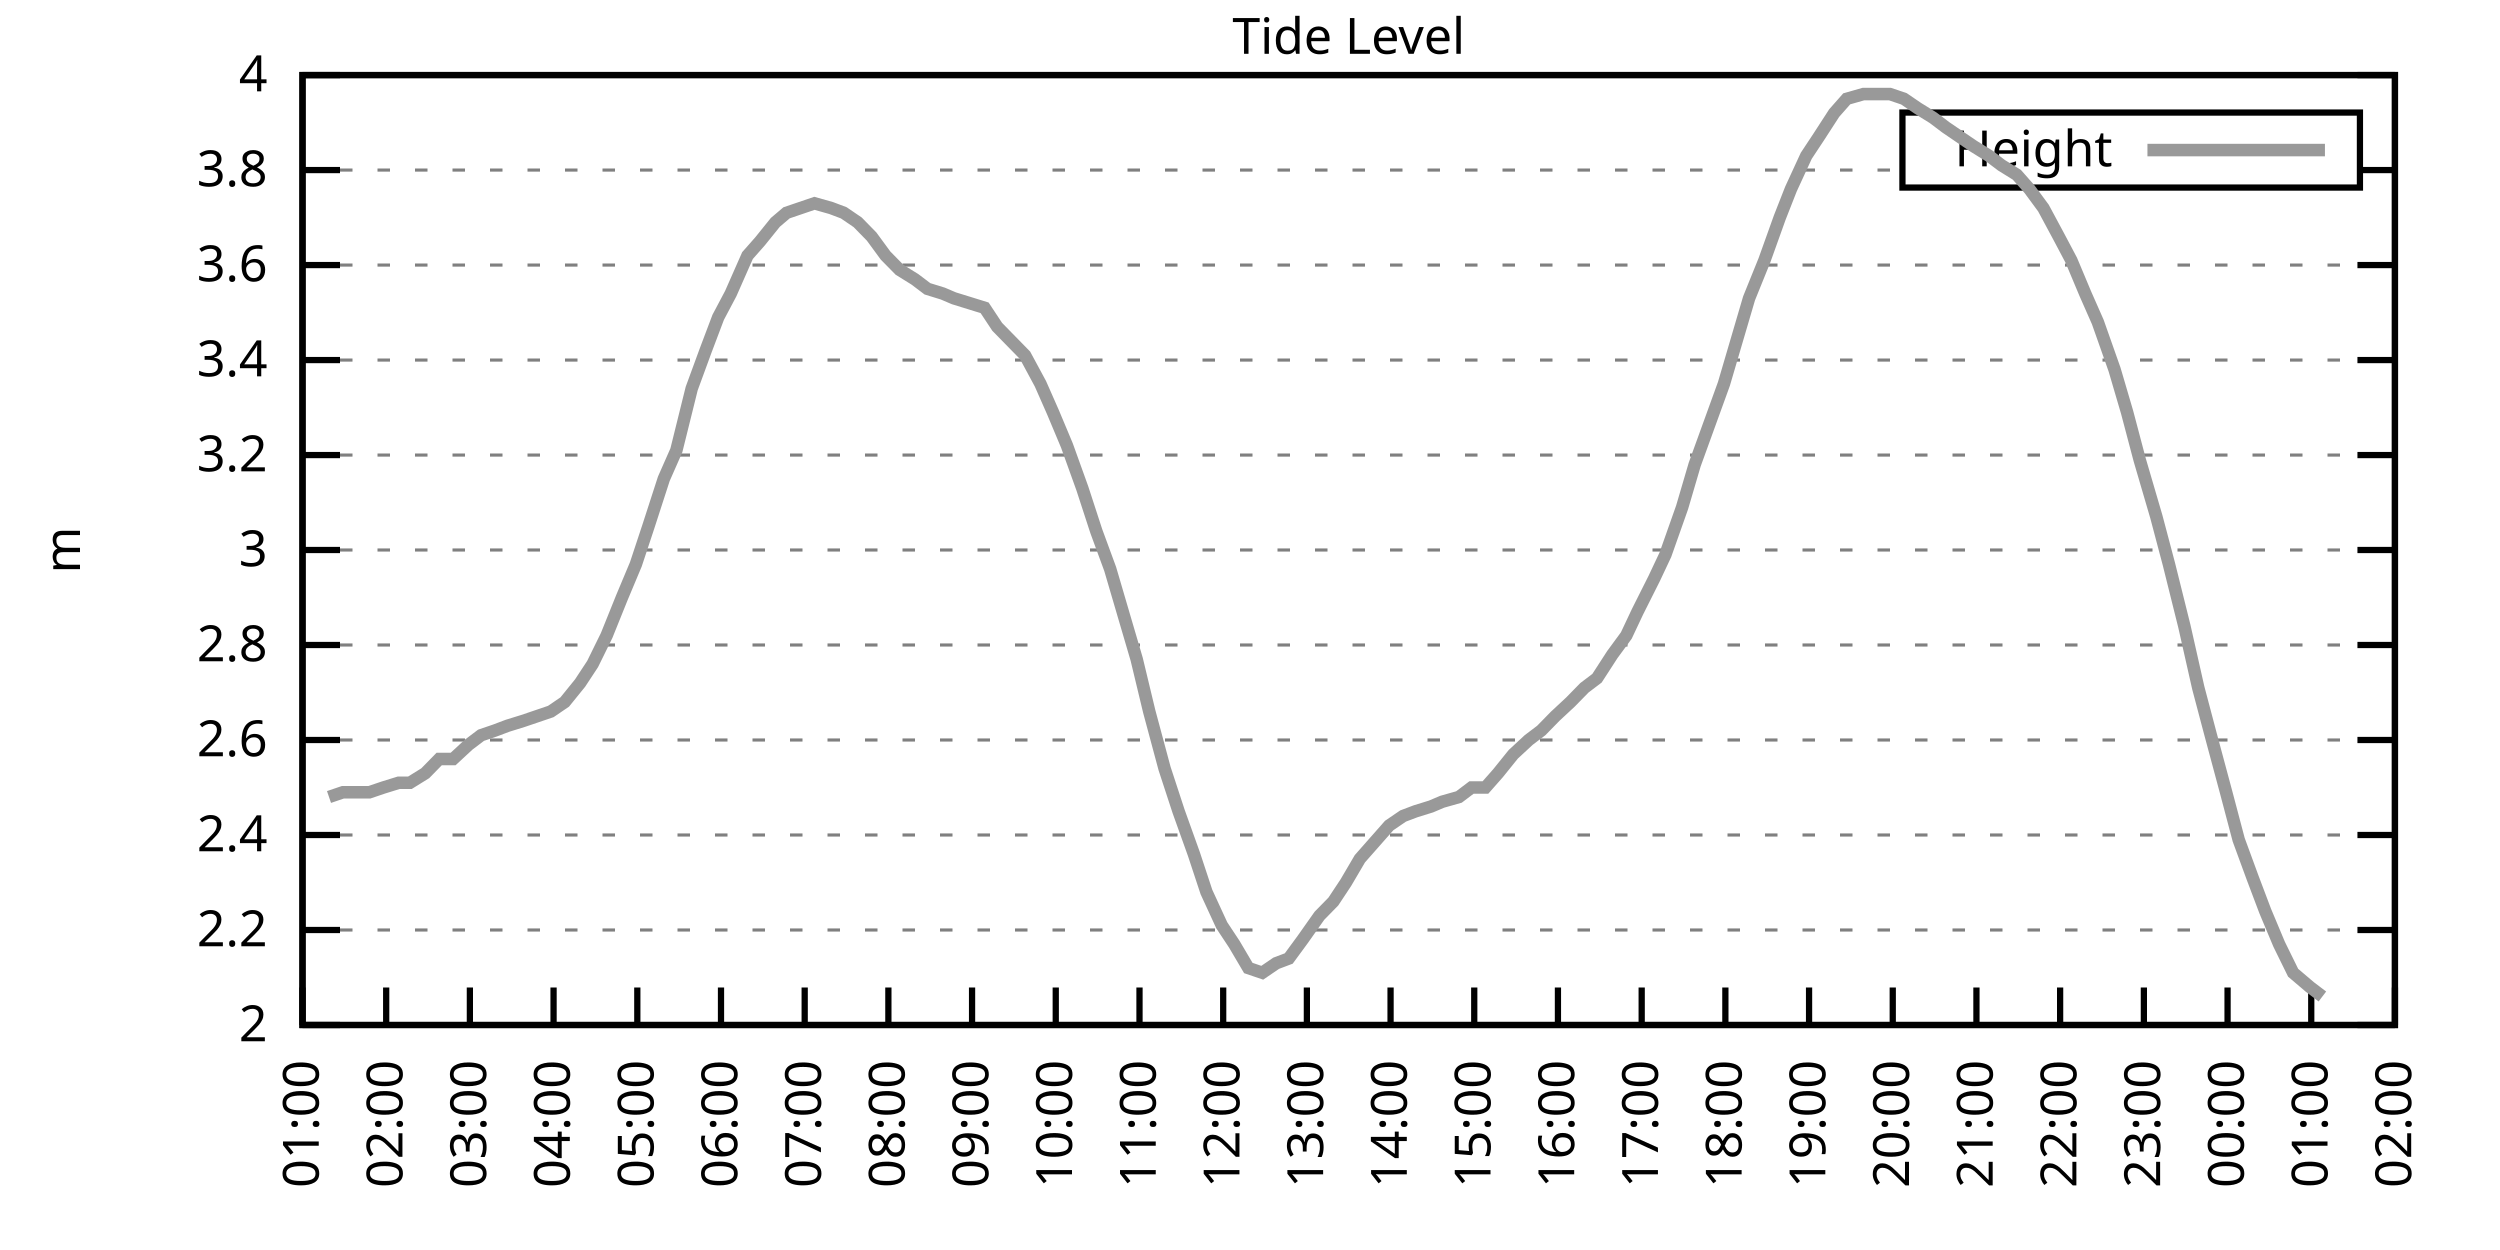
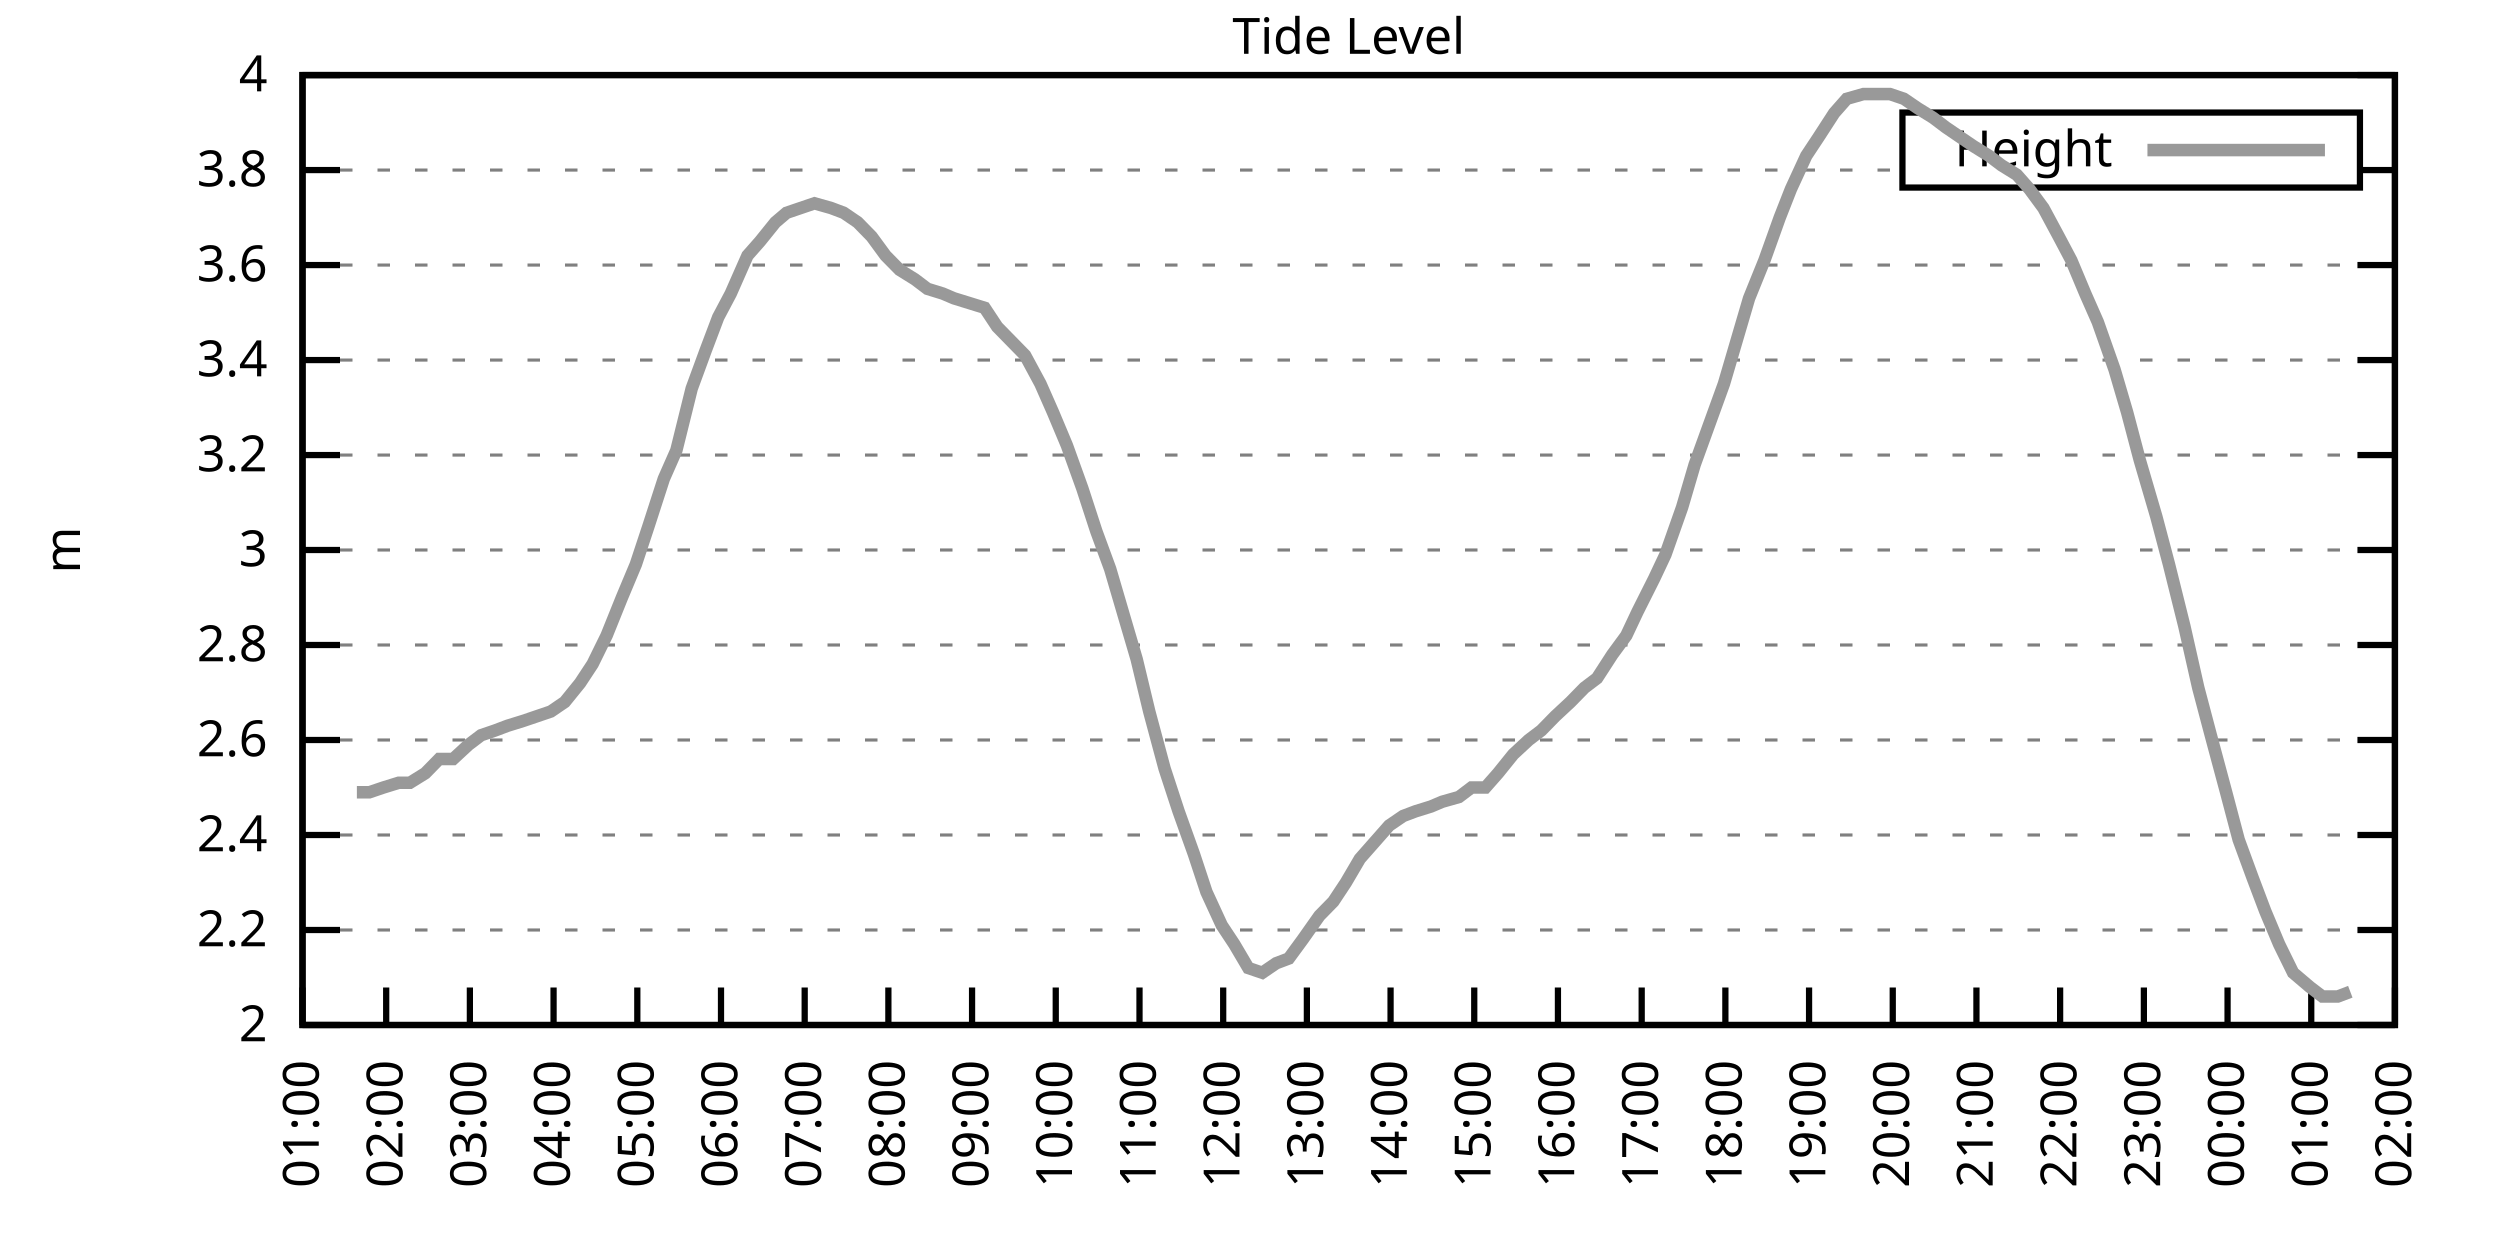
<svg xmlns="http://www.w3.org/2000/svg" xmlns:xlink="http://www.w3.org/1999/xlink" width="400" height="200" viewBox="0 0 400 200">
  <g id="gnuplot_canvas">
    <rect x="0" y="0" width="400" height="200" fill="none" />
    <defs>
      <circle id="gpDot" r="0.5" stroke-width="0.5" stroke="currentColor" />
      <path id="gpPt0" stroke-width="0.333" stroke="currentColor" d="M-1,0 h2 M0,-1 v2" />
      <path id="gpPt1" stroke-width="0.333" stroke="currentColor" d="M-1,-1 L1,1 M1,-1 L-1,1" />
      <path id="gpPt2" stroke-width="0.333" stroke="currentColor" d="M-1,0 L1,0 M0,-1 L0,1 M-1,-1 L1,1 M-1,1 L1,-1" />
      <rect id="gpPt3" stroke-width="0.333" stroke="currentColor" x="-1" y="-1" width="2" height="2" />
      <rect id="gpPt4" stroke-width="0.333" stroke="currentColor" fill="currentColor" x="-1" y="-1" width="2" height="2" />
      <circle id="gpPt5" stroke-width="0.333" stroke="currentColor" cx="0" cy="0" r="1" />
      <use xlink:href="#gpPt5" id="gpPt6" fill="currentColor" stroke="none" />
      <path id="gpPt7" stroke-width="0.333" stroke="currentColor" d="M0,-1.33 L-1.33,0.67 L1.33,0.67 z" />
      <use xlink:href="#gpPt7" id="gpPt8" fill="currentColor" stroke="none" />
      <use xlink:href="#gpPt7" id="gpPt9" stroke="currentColor" transform="rotate(180)" />
      <use xlink:href="#gpPt9" id="gpPt10" fill="currentColor" stroke="none" />
      <use xlink:href="#gpPt3" id="gpPt11" stroke="currentColor" transform="rotate(45)" />
      <use xlink:href="#gpPt11" id="gpPt12" fill="currentColor" stroke="none" />
      <path id="gpPt13" stroke-width="0.333" stroke="currentColor" d="M0,1.330 L1.265,0.411 L0.782,-1.067 L-0.782,-1.076 L-1.265,0.411 z" />
      <use xlink:href="#gpPt13" id="gpPt14" fill="currentColor" stroke="none" />
      <filter id="textbox" filterUnits="objectBoundingBox" x="0" y="0" height="1" width="1">
        <feFlood flood-color="white" flood-opacity="1" result="bgnd" />
        <feComposite in="SourceGraphic" in2="bgnd" operator="atop" />
      </filter>
      <filter id="greybox" filterUnits="objectBoundingBox" x="0" y="0" height="1" width="1">
        <feFlood flood-color="lightgrey" flood-opacity="1" result="grey" />
        <feComposite in="SourceGraphic" in2="grey" operator="atop" />
      </filter>
    </defs>
    <g fill="none" color="white" stroke="currentColor" stroke-width="1.00" stroke-linecap="butt" stroke-linejoin="miter">
</g>
    <g fill="none" color="black" stroke="currentColor" stroke-width="1.00" stroke-linecap="butt" stroke-linejoin="miter">
      <g stroke="none" shape-rendering="crispEdges">
        <polygon fill="rgb(255, 255, 255)" points="48.40,164.00 383.18,164.00 383.18,12.02 48.40,12.02 " />
      </g>
    </g>
    <g fill="none" color="black" stroke="currentColor" stroke-width="1.00" stroke-linecap="butt" stroke-linejoin="miter">
</g>
    <g fill="none" color="black" stroke="black" stroke-width="0.50" stroke-linecap="butt" stroke-linejoin="miter">
</g>
    <g fill="none" color="gray" stroke="currentColor" stroke-width="0.50" stroke-linecap="butt" stroke-linejoin="miter">
      <path stroke="gray" stroke-dasharray="2,4" class="gridline" d="M48.40,164.00 L383.19,164.00  " />
    </g>
    <g fill="none" color="gray" stroke="gray" stroke-width="1.00" stroke-linecap="butt" stroke-linejoin="miter">
</g>
    <g fill="none" color="black" stroke="currentColor" stroke-width="1.00" stroke-linecap="butt" stroke-linejoin="miter">
      <path stroke="black" d="M48.40,164.00 L54.40,164.00 M383.19,164.00 L377.19,164.00  " />
      <g transform="translate(42.80,166.60)" stroke="none" fill="black" font-family="Sans" font-size="8.00" text-anchor="end">
        <text>
          <tspan font-family="Sans"> 2</tspan>
        </text>
      </g>
    </g>
    <g fill="none" color="black" stroke="currentColor" stroke-width="1.00" stroke-linecap="butt" stroke-linejoin="miter">
</g>
    <g fill="none" color="black" stroke="black" stroke-width="0.50" stroke-linecap="butt" stroke-linejoin="miter">
</g>
    <g fill="none" color="gray" stroke="currentColor" stroke-width="0.50" stroke-linecap="butt" stroke-linejoin="miter">
      <path stroke="gray" stroke-dasharray="2,4" class="gridline" d="M48.40,148.80 L383.19,148.80  " />
    </g>
    <g fill="none" color="gray" stroke="gray" stroke-width="1.00" stroke-linecap="butt" stroke-linejoin="miter">
</g>
    <g fill="none" color="black" stroke="currentColor" stroke-width="1.00" stroke-linecap="butt" stroke-linejoin="miter">
      <path stroke="black" d="M48.40,148.80 L54.40,148.80 M383.19,148.80 L377.19,148.80  " />
      <g transform="translate(42.80,151.40)" stroke="none" fill="black" font-family="Sans" font-size="8.00" text-anchor="end">
        <text>
          <tspan font-family="Sans"> 2.2</tspan>
        </text>
      </g>
    </g>
    <g fill="none" color="black" stroke="currentColor" stroke-width="1.00" stroke-linecap="butt" stroke-linejoin="miter">
</g>
    <g fill="none" color="black" stroke="black" stroke-width="0.50" stroke-linecap="butt" stroke-linejoin="miter">
</g>
    <g fill="none" color="gray" stroke="currentColor" stroke-width="0.50" stroke-linecap="butt" stroke-linejoin="miter">
      <path stroke="gray" stroke-dasharray="2,4" class="gridline" d="M48.40,133.60 L383.19,133.60  " />
    </g>
    <g fill="none" color="gray" stroke="gray" stroke-width="1.00" stroke-linecap="butt" stroke-linejoin="miter">
</g>
    <g fill="none" color="black" stroke="currentColor" stroke-width="1.00" stroke-linecap="butt" stroke-linejoin="miter">
      <path stroke="black" d="M48.40,133.60 L54.40,133.60 M383.19,133.60 L377.19,133.60  " />
      <g transform="translate(42.80,136.20)" stroke="none" fill="black" font-family="Sans" font-size="8.00" text-anchor="end">
        <text>
          <tspan font-family="Sans"> 2.4</tspan>
        </text>
      </g>
    </g>
    <g fill="none" color="black" stroke="currentColor" stroke-width="1.00" stroke-linecap="butt" stroke-linejoin="miter">
</g>
    <g fill="none" color="black" stroke="black" stroke-width="0.50" stroke-linecap="butt" stroke-linejoin="miter">
</g>
    <g fill="none" color="gray" stroke="currentColor" stroke-width="0.50" stroke-linecap="butt" stroke-linejoin="miter">
      <path stroke="gray" stroke-dasharray="2,4" class="gridline" d="M48.40,118.40 L383.19,118.40  " />
    </g>
    <g fill="none" color="gray" stroke="gray" stroke-width="1.00" stroke-linecap="butt" stroke-linejoin="miter">
</g>
    <g fill="none" color="black" stroke="currentColor" stroke-width="1.00" stroke-linecap="butt" stroke-linejoin="miter">
      <path stroke="black" d="M48.40,118.40 L54.40,118.40 M383.19,118.40 L377.19,118.40  " />
      <g transform="translate(42.80,121.00)" stroke="none" fill="black" font-family="Sans" font-size="8.00" text-anchor="end">
        <text>
          <tspan font-family="Sans"> 2.6</tspan>
        </text>
      </g>
    </g>
    <g fill="none" color="black" stroke="currentColor" stroke-width="1.00" stroke-linecap="butt" stroke-linejoin="miter">
</g>
    <g fill="none" color="black" stroke="black" stroke-width="0.50" stroke-linecap="butt" stroke-linejoin="miter">
</g>
    <g fill="none" color="gray" stroke="currentColor" stroke-width="0.50" stroke-linecap="butt" stroke-linejoin="miter">
      <path stroke="gray" stroke-dasharray="2,4" class="gridline" d="M48.40,103.20 L383.19,103.20  " />
    </g>
    <g fill="none" color="gray" stroke="gray" stroke-width="1.00" stroke-linecap="butt" stroke-linejoin="miter">
</g>
    <g fill="none" color="black" stroke="currentColor" stroke-width="1.00" stroke-linecap="butt" stroke-linejoin="miter">
      <path stroke="black" d="M48.40,103.20 L54.40,103.20 M383.19,103.20 L377.19,103.20  " />
      <g transform="translate(42.80,105.80)" stroke="none" fill="black" font-family="Sans" font-size="8.00" text-anchor="end">
        <text>
          <tspan font-family="Sans"> 2.8</tspan>
        </text>
      </g>
    </g>
    <g fill="none" color="black" stroke="currentColor" stroke-width="1.00" stroke-linecap="butt" stroke-linejoin="miter">
</g>
    <g fill="none" color="black" stroke="black" stroke-width="0.50" stroke-linecap="butt" stroke-linejoin="miter">
</g>
    <g fill="none" color="gray" stroke="currentColor" stroke-width="0.50" stroke-linecap="butt" stroke-linejoin="miter">
      <path stroke="gray" stroke-dasharray="2,4" class="gridline" d="M48.40,88.00 L383.19,88.00  " />
    </g>
    <g fill="none" color="gray" stroke="gray" stroke-width="1.00" stroke-linecap="butt" stroke-linejoin="miter">
</g>
    <g fill="none" color="black" stroke="currentColor" stroke-width="1.00" stroke-linecap="butt" stroke-linejoin="miter">
      <path stroke="black" d="M48.40,88.00 L54.40,88.00 M383.19,88.00 L377.19,88.00  " />
      <g transform="translate(42.80,90.60)" stroke="none" fill="black" font-family="Sans" font-size="8.00" text-anchor="end">
        <text>
          <tspan font-family="Sans"> 3</tspan>
        </text>
      </g>
    </g>
    <g fill="none" color="black" stroke="currentColor" stroke-width="1.00" stroke-linecap="butt" stroke-linejoin="miter">
</g>
    <g fill="none" color="black" stroke="black" stroke-width="0.50" stroke-linecap="butt" stroke-linejoin="miter">
</g>
    <g fill="none" color="gray" stroke="currentColor" stroke-width="0.50" stroke-linecap="butt" stroke-linejoin="miter">
      <path stroke="gray" stroke-dasharray="2,4" class="gridline" d="M48.40,72.81 L383.19,72.81  " />
    </g>
    <g fill="none" color="gray" stroke="gray" stroke-width="1.00" stroke-linecap="butt" stroke-linejoin="miter">
</g>
    <g fill="none" color="black" stroke="currentColor" stroke-width="1.00" stroke-linecap="butt" stroke-linejoin="miter">
      <path stroke="black" d="M48.40,72.81 L54.40,72.81 M383.19,72.81 L377.19,72.81  " />
      <g transform="translate(42.80,75.41)" stroke="none" fill="black" font-family="Sans" font-size="8.00" text-anchor="end">
        <text>
          <tspan font-family="Sans"> 3.2</tspan>
        </text>
      </g>
    </g>
    <g fill="none" color="black" stroke="currentColor" stroke-width="1.00" stroke-linecap="butt" stroke-linejoin="miter">
</g>
    <g fill="none" color="black" stroke="black" stroke-width="0.50" stroke-linecap="butt" stroke-linejoin="miter">
</g>
    <g fill="none" color="gray" stroke="currentColor" stroke-width="0.50" stroke-linecap="butt" stroke-linejoin="miter">
      <path stroke="gray" stroke-dasharray="2,4" class="gridline" d="M48.40,57.61 L383.19,57.61  " />
    </g>
    <g fill="none" color="gray" stroke="gray" stroke-width="1.00" stroke-linecap="butt" stroke-linejoin="miter">
</g>
    <g fill="none" color="black" stroke="currentColor" stroke-width="1.00" stroke-linecap="butt" stroke-linejoin="miter">
      <path stroke="black" d="M48.40,57.61 L54.40,57.61 M383.19,57.61 L377.19,57.61  " />
      <g transform="translate(42.80,60.21)" stroke="none" fill="black" font-family="Sans" font-size="8.00" text-anchor="end">
        <text>
          <tspan font-family="Sans"> 3.4</tspan>
        </text>
      </g>
    </g>
    <g fill="none" color="black" stroke="currentColor" stroke-width="1.00" stroke-linecap="butt" stroke-linejoin="miter">
</g>
    <g fill="none" color="black" stroke="black" stroke-width="0.50" stroke-linecap="butt" stroke-linejoin="miter">
</g>
    <g fill="none" color="gray" stroke="currentColor" stroke-width="0.50" stroke-linecap="butt" stroke-linejoin="miter">
      <path stroke="gray" stroke-dasharray="2,4" class="gridline" d="M48.40,42.41 L383.19,42.41  " />
    </g>
    <g fill="none" color="gray" stroke="gray" stroke-width="1.00" stroke-linecap="butt" stroke-linejoin="miter">
</g>
    <g fill="none" color="black" stroke="currentColor" stroke-width="1.00" stroke-linecap="butt" stroke-linejoin="miter">
      <path stroke="black" d="M48.40,42.41 L54.40,42.41 M383.19,42.41 L377.19,42.41  " />
      <g transform="translate(42.80,45.01)" stroke="none" fill="black" font-family="Sans" font-size="8.00" text-anchor="end">
        <text>
          <tspan font-family="Sans"> 3.6</tspan>
        </text>
      </g>
    </g>
    <g fill="none" color="black" stroke="currentColor" stroke-width="1.00" stroke-linecap="butt" stroke-linejoin="miter">
</g>
    <g fill="none" color="black" stroke="black" stroke-width="0.50" stroke-linecap="butt" stroke-linejoin="miter">
</g>
    <g fill="none" color="gray" stroke="currentColor" stroke-width="0.50" stroke-linecap="butt" stroke-linejoin="miter">
      <path stroke="gray" stroke-dasharray="2,4" class="gridline" d="M48.40,27.21 L304.39,27.21 M377.59,27.21 L383.19,27.21  " />
    </g>
    <g fill="none" color="gray" stroke="gray" stroke-width="1.00" stroke-linecap="butt" stroke-linejoin="miter">
</g>
    <g fill="none" color="black" stroke="currentColor" stroke-width="1.00" stroke-linecap="butt" stroke-linejoin="miter">
      <path stroke="black" d="M48.40,27.21 L54.40,27.21 M383.19,27.21 L377.19,27.21  " />
      <g transform="translate(42.80,29.81)" stroke="none" fill="black" font-family="Sans" font-size="8.00" text-anchor="end">
        <text>
          <tspan font-family="Sans"> 3.8</tspan>
        </text>
      </g>
    </g>
    <g fill="none" color="black" stroke="currentColor" stroke-width="1.00" stroke-linecap="butt" stroke-linejoin="miter">
</g>
    <g fill="none" color="black" stroke="black" stroke-width="0.50" stroke-linecap="butt" stroke-linejoin="miter">
</g>
    <g fill="none" color="gray" stroke="currentColor" stroke-width="0.50" stroke-linecap="butt" stroke-linejoin="miter">
      <path stroke="gray" stroke-dasharray="2,4" class="gridline" d="M48.40,12.01 L383.19,12.01  " />
    </g>
    <g fill="none" color="gray" stroke="gray" stroke-width="1.00" stroke-linecap="butt" stroke-linejoin="miter">
</g>
    <g fill="none" color="black" stroke="currentColor" stroke-width="1.00" stroke-linecap="butt" stroke-linejoin="miter">
      <path stroke="black" d="M48.40,12.01 L54.40,12.01 M383.19,12.01 L377.19,12.01  " />
      <g transform="translate(42.80,14.61)" stroke="none" fill="black" font-family="Sans" font-size="8.00" text-anchor="end">
        <text>
          <tspan font-family="Sans"> 4</tspan>
        </text>
      </g>
    </g>
    <g fill="none" color="black" stroke="currentColor" stroke-width="1.00" stroke-linecap="butt" stroke-linejoin="miter">
      <path stroke="black" d="M48.40,164.00 L48.40,158.00  " />
      <g transform="translate(51.00,169.60) rotate(270.00)" stroke="none" fill="black" font-family="Sans" font-size="8.00" text-anchor="end">
        <text>
          <tspan font-family="Sans">01:00</tspan>
        </text>
      </g>
    </g>
    <g fill="none" color="black" stroke="currentColor" stroke-width="1.00" stroke-linecap="butt" stroke-linejoin="miter">
      <path stroke="black" d="M61.79,164.00 L61.79,158.00  " />
      <g transform="translate(64.39,169.60) rotate(270.00)" stroke="none" fill="black" font-family="Sans" font-size="8.00" text-anchor="end">
        <text>
          <tspan font-family="Sans">02:00</tspan>
        </text>
      </g>
    </g>
    <g fill="none" color="black" stroke="currentColor" stroke-width="1.00" stroke-linecap="butt" stroke-linejoin="miter">
      <path stroke="black" d="M75.18,164.00 L75.18,158.00  " />
      <g transform="translate(77.78,169.60) rotate(270.00)" stroke="none" fill="black" font-family="Sans" font-size="8.00" text-anchor="end">
        <text>
          <tspan font-family="Sans">03:00</tspan>
        </text>
      </g>
    </g>
    <g fill="none" color="black" stroke="currentColor" stroke-width="1.00" stroke-linecap="butt" stroke-linejoin="miter">
      <path stroke="black" d="M88.57,164.00 L88.57,158.00  " />
      <g transform="translate(91.17,169.60) rotate(270.00)" stroke="none" fill="black" font-family="Sans" font-size="8.00" text-anchor="end">
        <text>
          <tspan font-family="Sans">04:00</tspan>
        </text>
      </g>
    </g>
    <g fill="none" color="black" stroke="currentColor" stroke-width="1.00" stroke-linecap="butt" stroke-linejoin="miter">
      <path stroke="black" d="M101.97,164.00 L101.97,158.00  " />
      <g transform="translate(104.57,169.60) rotate(270.00)" stroke="none" fill="black" font-family="Sans" font-size="8.00" text-anchor="end">
        <text>
          <tspan font-family="Sans">05:00</tspan>
        </text>
      </g>
    </g>
    <g fill="none" color="black" stroke="currentColor" stroke-width="1.00" stroke-linecap="butt" stroke-linejoin="miter">
      <path stroke="black" d="M115.36,164.00 L115.36,158.00  " />
      <g transform="translate(117.96,169.60) rotate(270.00)" stroke="none" fill="black" font-family="Sans" font-size="8.00" text-anchor="end">
        <text>
          <tspan font-family="Sans">06:00</tspan>
        </text>
      </g>
    </g>
    <g fill="none" color="black" stroke="currentColor" stroke-width="1.00" stroke-linecap="butt" stroke-linejoin="miter">
      <path stroke="black" d="M128.75,164.00 L128.75,158.00  " />
      <g transform="translate(131.35,169.60) rotate(270.00)" stroke="none" fill="black" font-family="Sans" font-size="8.00" text-anchor="end">
        <text>
          <tspan font-family="Sans">07:00</tspan>
        </text>
      </g>
    </g>
    <g fill="none" color="black" stroke="currentColor" stroke-width="1.00" stroke-linecap="butt" stroke-linejoin="miter">
      <path stroke="black" d="M142.14,164.00 L142.14,158.00  " />
      <g transform="translate(144.74,169.60) rotate(270.00)" stroke="none" fill="black" font-family="Sans" font-size="8.00" text-anchor="end">
        <text>
          <tspan font-family="Sans">08:00</tspan>
        </text>
      </g>
    </g>
    <g fill="none" color="black" stroke="currentColor" stroke-width="1.00" stroke-linecap="butt" stroke-linejoin="miter">
      <path stroke="black" d="M155.53,164.00 L155.53,158.00  " />
      <g transform="translate(158.13,169.60) rotate(270.00)" stroke="none" fill="black" font-family="Sans" font-size="8.00" text-anchor="end">
        <text>
          <tspan font-family="Sans">09:00</tspan>
        </text>
      </g>
    </g>
    <g fill="none" color="black" stroke="currentColor" stroke-width="1.00" stroke-linecap="butt" stroke-linejoin="miter">
      <path stroke="black" d="M168.92,164.00 L168.92,158.00  " />
      <g transform="translate(171.52,169.60) rotate(270.00)" stroke="none" fill="black" font-family="Sans" font-size="8.00" text-anchor="end">
        <text>
          <tspan font-family="Sans">10:00</tspan>
        </text>
      </g>
    </g>
    <g fill="none" color="black" stroke="currentColor" stroke-width="1.00" stroke-linecap="butt" stroke-linejoin="miter">
      <path stroke="black" d="M182.32,164.00 L182.32,158.00  " />
      <g transform="translate(184.92,169.60) rotate(270.00)" stroke="none" fill="black" font-family="Sans" font-size="8.00" text-anchor="end">
        <text>
          <tspan font-family="Sans">11:00</tspan>
        </text>
      </g>
    </g>
    <g fill="none" color="black" stroke="currentColor" stroke-width="1.00" stroke-linecap="butt" stroke-linejoin="miter">
      <path stroke="black" d="M195.71,164.00 L195.71,158.00  " />
      <g transform="translate(198.31,169.60) rotate(270.00)" stroke="none" fill="black" font-family="Sans" font-size="8.00" text-anchor="end">
        <text>
          <tspan font-family="Sans">12:00</tspan>
        </text>
      </g>
    </g>
    <g fill="none" color="black" stroke="currentColor" stroke-width="1.00" stroke-linecap="butt" stroke-linejoin="miter">
      <path stroke="black" d="M209.10,164.00 L209.10,158.00  " />
      <g transform="translate(211.70,169.60) rotate(270.00)" stroke="none" fill="black" font-family="Sans" font-size="8.00" text-anchor="end">
        <text>
          <tspan font-family="Sans">13:00</tspan>
        </text>
      </g>
    </g>
    <g fill="none" color="black" stroke="currentColor" stroke-width="1.00" stroke-linecap="butt" stroke-linejoin="miter">
      <path stroke="black" d="M222.49,164.00 L222.49,158.00  " />
      <g transform="translate(225.09,169.60) rotate(270.00)" stroke="none" fill="black" font-family="Sans" font-size="8.00" text-anchor="end">
        <text>
          <tspan font-family="Sans">14:00</tspan>
        </text>
      </g>
    </g>
    <g fill="none" color="black" stroke="currentColor" stroke-width="1.00" stroke-linecap="butt" stroke-linejoin="miter">
      <path stroke="black" d="M235.88,164.00 L235.88,158.00  " />
      <g transform="translate(238.48,169.60) rotate(270.00)" stroke="none" fill="black" font-family="Sans" font-size="8.00" text-anchor="end">
        <text>
          <tspan font-family="Sans">15:00</tspan>
        </text>
      </g>
    </g>
    <g fill="none" color="black" stroke="currentColor" stroke-width="1.00" stroke-linecap="butt" stroke-linejoin="miter">
      <path stroke="black" d="M249.27,164.00 L249.27,158.00  " />
      <g transform="translate(251.87,169.60) rotate(270.00)" stroke="none" fill="black" font-family="Sans" font-size="8.00" text-anchor="end">
        <text>
          <tspan font-family="Sans">16:00</tspan>
        </text>
      </g>
    </g>
    <g fill="none" color="black" stroke="currentColor" stroke-width="1.00" stroke-linecap="butt" stroke-linejoin="miter">
      <path stroke="black" d="M262.67,164.00 L262.67,158.00  " />
      <g transform="translate(265.27,169.60) rotate(270.00)" stroke="none" fill="black" font-family="Sans" font-size="8.00" text-anchor="end">
        <text>
          <tspan font-family="Sans">17:00</tspan>
        </text>
      </g>
    </g>
    <g fill="none" color="black" stroke="currentColor" stroke-width="1.00" stroke-linecap="butt" stroke-linejoin="miter">
      <path stroke="black" d="M276.06,164.00 L276.06,158.00  " />
      <g transform="translate(278.66,169.60) rotate(270.00)" stroke="none" fill="black" font-family="Sans" font-size="8.00" text-anchor="end">
        <text>
          <tspan font-family="Sans">18:00</tspan>
        </text>
      </g>
    </g>
    <g fill="none" color="black" stroke="currentColor" stroke-width="1.00" stroke-linecap="butt" stroke-linejoin="miter">
      <path stroke="black" d="M289.45,164.00 L289.45,158.00  " />
      <g transform="translate(292.05,169.60) rotate(270.00)" stroke="none" fill="black" font-family="Sans" font-size="8.00" text-anchor="end">
        <text>
          <tspan font-family="Sans">19:00</tspan>
        </text>
      </g>
    </g>
    <g fill="none" color="black" stroke="currentColor" stroke-width="1.00" stroke-linecap="butt" stroke-linejoin="miter">
      <path stroke="black" d="M302.84,164.00 L302.84,158.00  " />
      <g transform="translate(305.44,169.60) rotate(270.00)" stroke="none" fill="black" font-family="Sans" font-size="8.00" text-anchor="end">
        <text>
          <tspan font-family="Sans">20:00</tspan>
        </text>
      </g>
    </g>
    <g fill="none" color="black" stroke="currentColor" stroke-width="1.00" stroke-linecap="butt" stroke-linejoin="miter">
      <path stroke="black" d="M316.23,164.00 L316.23,158.00  " />
      <g transform="translate(318.83,169.60) rotate(270.00)" stroke="none" fill="black" font-family="Sans" font-size="8.00" text-anchor="end">
        <text>
          <tspan font-family="Sans">21:00</tspan>
        </text>
      </g>
    </g>
    <g fill="none" color="black" stroke="currentColor" stroke-width="1.00" stroke-linecap="butt" stroke-linejoin="miter">
      <path stroke="black" d="M329.62,164.00 L329.62,158.00  " />
      <g transform="translate(332.22,169.60) rotate(270.00)" stroke="none" fill="black" font-family="Sans" font-size="8.00" text-anchor="end">
        <text>
          <tspan font-family="Sans">22:00</tspan>
        </text>
      </g>
    </g>
    <g fill="none" color="black" stroke="currentColor" stroke-width="1.00" stroke-linecap="butt" stroke-linejoin="miter">
      <path stroke="black" d="M343.02,164.00 L343.02,158.00  " />
      <g transform="translate(345.62,169.60) rotate(270.00)" stroke="none" fill="black" font-family="Sans" font-size="8.00" text-anchor="end">
        <text>
          <tspan font-family="Sans">23:00</tspan>
        </text>
      </g>
    </g>
    <g fill="none" color="black" stroke="currentColor" stroke-width="1.00" stroke-linecap="butt" stroke-linejoin="miter">
      <path stroke="black" d="M356.41,164.00 L356.41,158.00  " />
      <g transform="translate(359.01,169.60) rotate(270.00)" stroke="none" fill="black" font-family="Sans" font-size="8.00" text-anchor="end">
        <text>
          <tspan font-family="Sans">00:00</tspan>
        </text>
      </g>
    </g>
    <g fill="none" color="black" stroke="currentColor" stroke-width="1.00" stroke-linecap="butt" stroke-linejoin="miter">
      <path stroke="black" d="M369.80,164.00 L369.80,158.00  " />
      <g transform="translate(372.40,169.60) rotate(270.00)" stroke="none" fill="black" font-family="Sans" font-size="8.00" text-anchor="end">
        <text>
          <tspan font-family="Sans">01:00</tspan>
        </text>
      </g>
    </g>
    <g fill="none" color="black" stroke="currentColor" stroke-width="1.00" stroke-linecap="butt" stroke-linejoin="miter">
      <path stroke="black" d="M383.19,164.00 L383.19,158.00  " />
      <g transform="translate(385.79,169.60) rotate(270.00)" stroke="none" fill="black" font-family="Sans" font-size="8.00" text-anchor="end">
        <text>
          <tspan font-family="Sans">02:00</tspan>
        </text>
      </g>
    </g>
    <g fill="none" color="black" stroke="currentColor" stroke-width="1.00" stroke-linecap="butt" stroke-linejoin="miter">
</g>
    <g fill="none" color="black" stroke="currentColor" stroke-width="1.00" stroke-linecap="butt" stroke-linejoin="miter">
      <path stroke="black" d="M48.40,12.01 L48.40,164.00 L383.19,164.00 L383.19,12.01 L48.40,12.01 Z  " />
    </g>
    <g fill="none" color="black" stroke="currentColor" stroke-width="1.00" stroke-linecap="butt" stroke-linejoin="miter">
</g>
    <g fill="none" color="black" stroke="currentColor" stroke-width="1.00" stroke-linecap="butt" stroke-linejoin="miter">
      <path stroke="black" d="M304.39,30.01 L304.39,18.01 L377.59,18.01 L377.59,30.01 L304.39,30.01 Z  " />
    </g>
    <g id="Tide_level_plot_1">
      <g fill="none" color="white" stroke="black" stroke-width="2.00" stroke-linecap="butt" stroke-linejoin="miter">
</g>
      <g fill="none" color="black" stroke="currentColor" stroke-width="2.00" stroke-linecap="butt" stroke-linejoin="miter">
        <g transform="translate(337.99,26.61)" stroke="none" fill="black" font-family="Sans" font-size="8.00" text-anchor="end">
          <text>
            <tspan font-family="Sans">Height</tspan>
          </text>
        </g>
      </g>
      <g fill="none" color="black" stroke="currentColor" stroke-width="2.00" stroke-linecap="butt" stroke-linejoin="miter">
-         <path stroke="rgb(153, 153, 153)" d="M343.59,24.01 L371.99,24.01 M52.64,127.52 L54.87,126.76 L57.10,126.76 L59.11,126.76 L61.35,126.00 L63.80,125.24   L65.59,125.24 L68.04,123.72 L70.27,121.44 L72.50,121.44 L74.96,119.16 L76.97,117.64 L79.20,116.88 L81.21,116.12   L83.66,115.36 L85.90,114.60 L88.13,113.84 L90.36,112.32 L92.82,109.28 L94.82,106.24 L97.06,101.68 L99.51,95.60   L101.74,90.28 L103.75,84.21 L106.21,76.61 L108.22,72.05 L110.67,62.17 L112.90,56.09 L114.91,50.77 L116.92,46.97   L119.60,40.89 L121.61,38.61 L124.06,35.57 L125.85,34.05 L130.31,32.53 L132.99,33.29 L135.00,34.05 L137.23,35.57   L139.46,37.85 L141.69,40.89 L143.93,43.17 L146.38,44.69 L148.39,46.21 L150.85,46.97 L152.63,47.73 L155.09,48.49   L157.54,49.25 L159.55,52.29 L161.78,54.57 L164.01,56.85 L166.47,61.41 L168.48,65.97 L170.71,71.29 L173.17,78.13   L175.40,84.97 L177.63,91.04 L179.86,98.64 L181.87,105.48 L183.88,113.84 L186.33,122.96 L188.57,129.80 L191.02,136.64   L193.03,142.72 L195.48,148.04 L197.49,151.08 L199.73,154.88 L201.96,155.64 L204.19,154.12 L206.20,153.36 L208.43,150.32   L211.11,146.52 L213.34,144.24 L215.35,141.20 L217.58,137.40 L219.59,135.12 L222.27,132.08 L224.50,130.56 L226.51,129.80   L228.96,129.04 L230.75,128.28 L233.43,127.52 L235.44,126.00 L237.67,126.00 L239.68,123.72 L242.13,120.68 L244.59,118.40   L246.60,116.88 L248.83,114.60 L251.28,112.32 L253.51,110.04 L255.52,108.52 L257.98,104.72 L260.21,101.68 L262.00,97.88   L264.67,92.56 L266.46,88.76 L269.14,81.17 L271.15,74.33 L275.83,61.41 L277.84,54.57 L279.85,47.73 L282.31,41.65   L284.76,34.81 L286.55,30.25 L289.00,24.93 L291.01,21.89 L293.47,18.09 L295.48,15.81 L298.15,15.05 L300.16,15.05   L302.39,15.05 L304.63,15.81 L306.86,17.33 L309.31,18.85 L311.32,20.37 L313.55,21.89 L315.79,23.41 L318.24,24.93   L320.25,26.45 L322.70,27.97 L324.71,30.25 L326.95,33.29 L329.40,37.85 L331.41,41.65 L333.64,46.97 L335.65,51.53   L338.33,59.13 L340.34,65.97 L342.35,73.57 L345.02,82.69 L347.03,90.28 L349.49,100.16 L351.72,110.04 L353.73,117.64   L356.18,126.76 L358.19,134.36 L360.42,140.44 L362.43,145.76 L364.66,151.08 L366.90,155.64 L369.58,157.92 L371.58,159.44    " />
+         <path stroke="rgb(153, 153, 153)" d="M343.59,24.01 L371.99,24.01 M57.10,126.76 L59.11,126.76 L61.35,126.00 L63.80,125.24 L65.59,125.24 L68.04,123.72   L70.27,121.44 L72.50,121.44 L74.96,119.16 L76.97,117.64 L79.20,116.88 L81.21,116.12 L83.66,115.36 L85.90,114.60   L88.13,113.84 L90.36,112.32 L92.82,109.28 L94.82,106.24 L97.06,101.68 L99.51,95.60 L101.74,90.28 L103.75,84.21   L106.21,76.61 L108.22,72.05 L110.67,62.17 L112.90,56.09 L114.91,50.77 L116.92,46.97 L119.60,40.89 L121.61,38.61   L124.06,35.57 L125.85,34.05 L130.31,32.53 L132.99,33.29 L135.00,34.05 L137.23,35.57 L139.46,37.85 L141.69,40.89   L143.93,43.17 L146.38,44.69 L148.39,46.21 L150.85,46.97 L152.63,47.73 L155.09,48.49 L157.54,49.25 L159.55,52.29   L161.78,54.57 L164.01,56.85 L166.47,61.41 L168.48,65.97 L170.71,71.29 L173.17,78.13 L175.40,84.97 L177.63,91.04   L179.86,98.64 L181.87,105.48 L183.88,113.84 L186.33,122.96 L188.57,129.80 L191.02,136.64 L193.03,142.72 L195.48,148.04   L197.49,151.08 L199.73,154.88 L201.96,155.64 L204.19,154.12 L206.20,153.36 L208.43,150.32 L211.11,146.52 L213.34,144.24   L215.35,141.20 L217.58,137.40 L219.59,135.12 L222.27,132.08 L224.50,130.56 L226.51,129.80 L228.96,129.04 L230.75,128.28   L233.43,127.52 L235.44,126.00 L237.67,126.00 L239.68,123.72 L242.13,120.68 L244.59,118.40 L246.60,116.88 L248.83,114.60   L251.28,112.32 L253.51,110.04 L255.52,108.52 L257.98,104.72 L260.21,101.68 L262.00,97.88 L264.67,92.56 L266.46,88.76   L269.14,81.17 L271.15,74.33 L275.83,61.41 L277.84,54.57 L279.85,47.73 L282.31,41.65 L284.76,34.81 L286.55,30.25   L289.00,24.93 L291.01,21.89 L293.47,18.09 L295.48,15.81 L298.15,15.05 L300.16,15.05 L302.39,15.05 L304.63,15.81   L306.86,17.33 L309.31,18.85 L311.32,20.37 L313.55,21.89 L315.79,23.41 L318.24,24.93 L320.25,26.45 L322.70,27.97   L324.71,30.25 L326.95,33.29 L329.40,37.85 L331.41,41.65 L333.64,46.97 L335.65,51.53 L338.33,59.13 L340.34,65.97   L342.35,73.57 L345.02,82.69 L347.03,90.28 L349.49,100.16 L351.72,110.04 L353.73,117.64 L356.18,126.76 L358.19,134.36   L360.42,140.44 L362.43,145.76 L364.66,151.08 L366.90,155.64 L369.58,157.92 L371.58,159.44 L374.04,159.44 L376.05,158.68    " />
      </g>
    </g>
    <g fill="none" color="black" stroke="currentColor" stroke-width="2.00" stroke-linecap="butt" stroke-linejoin="miter">
</g>
    <g fill="none" color="black" stroke="black" stroke-width="1.00" stroke-linecap="butt" stroke-linejoin="miter">
</g>
    <g fill="none" color="black" stroke="currentColor" stroke-width="1.00" stroke-linecap="butt" stroke-linejoin="miter">
      <path stroke="black" d="M48.40,12.01 L48.40,164.00 L383.19,164.00 L383.19,12.01 L48.40,12.01 Z  " />
      <g transform="translate(12.80,88.01) rotate(270.00)" stroke="none" fill="black" font-family="Sans" font-size="8.00" text-anchor="middle">
        <text>
          <tspan font-family="Sans">m</tspan>
        </text>
      </g>
    </g>
    <g fill="none" color="black" stroke="currentColor" stroke-width="1.00" stroke-linecap="butt" stroke-linejoin="miter">
</g>
    <g fill="none" color="black" stroke="currentColor" stroke-width="1.00" stroke-linecap="butt" stroke-linejoin="miter">
      <g transform="translate(215.79,8.61)" stroke="none" fill="black" font-family="Sans" font-size="8.00" text-anchor="middle">
        <text>
          <tspan font-family="Sans">Tide Level</tspan>
        </text>
      </g>
    </g>
    <g fill="none" color="black" stroke="currentColor" stroke-width="1.00" stroke-linecap="butt" stroke-linejoin="miter">
</g>
  </g>
</svg>
